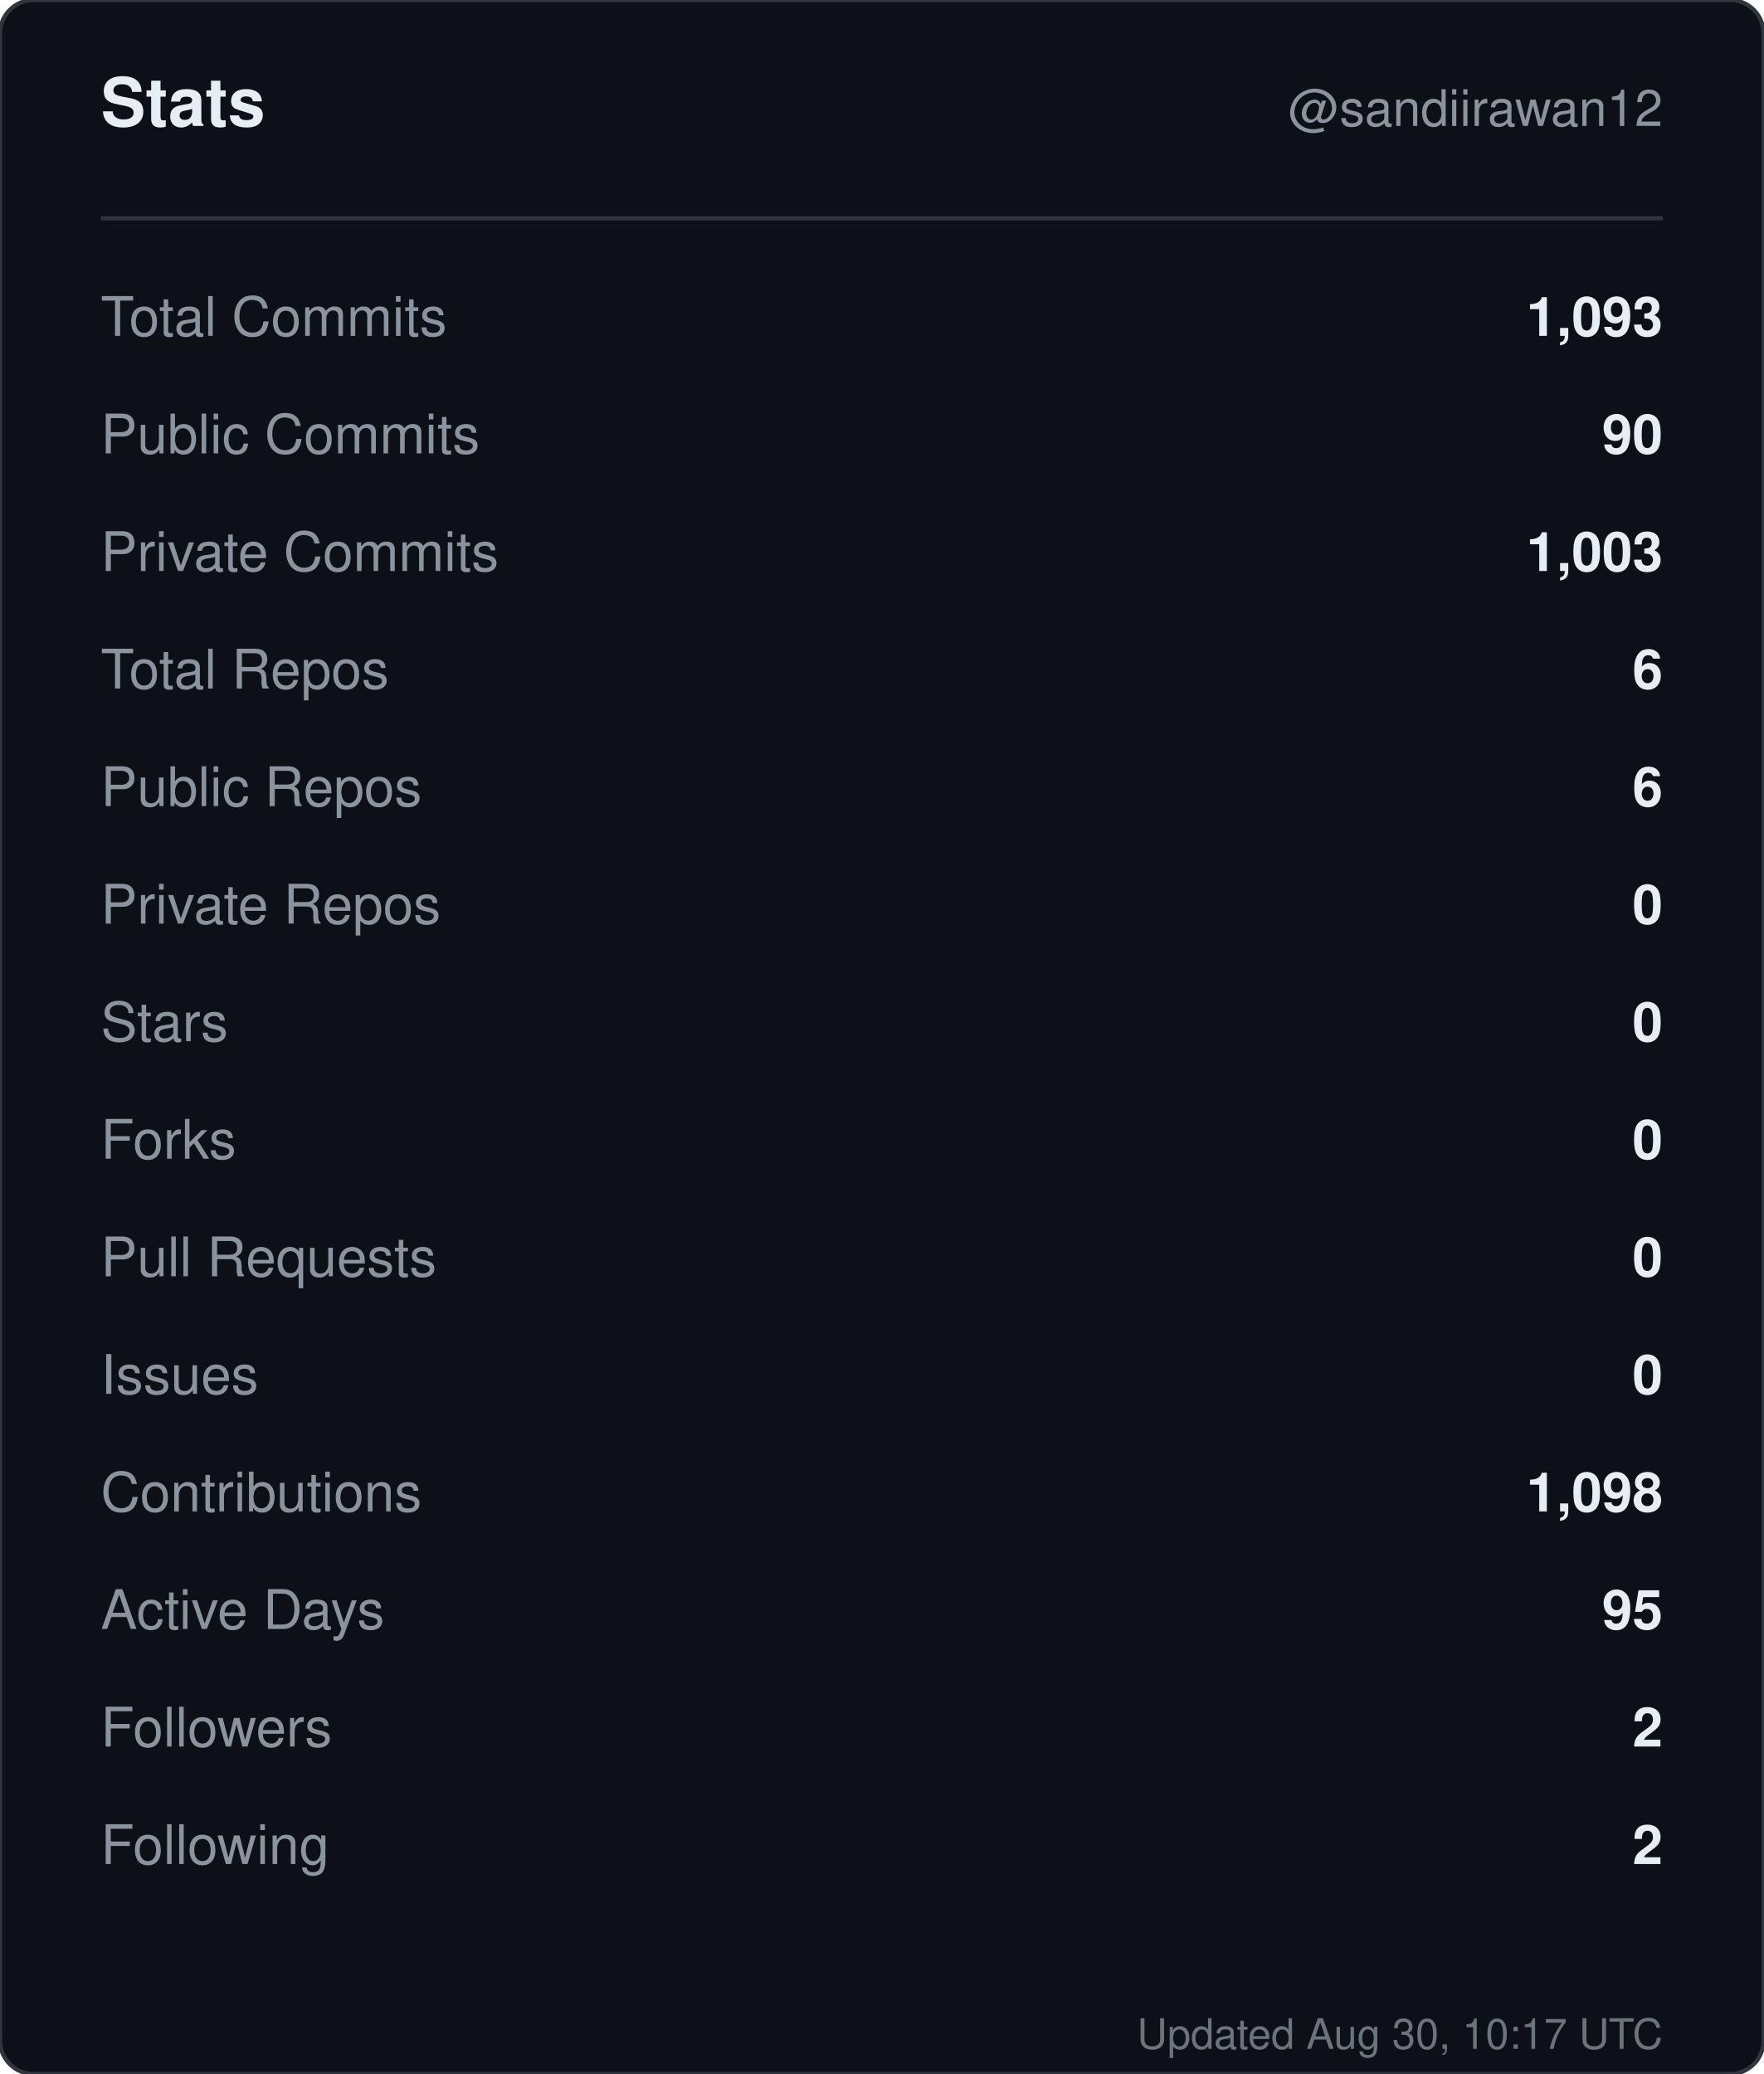
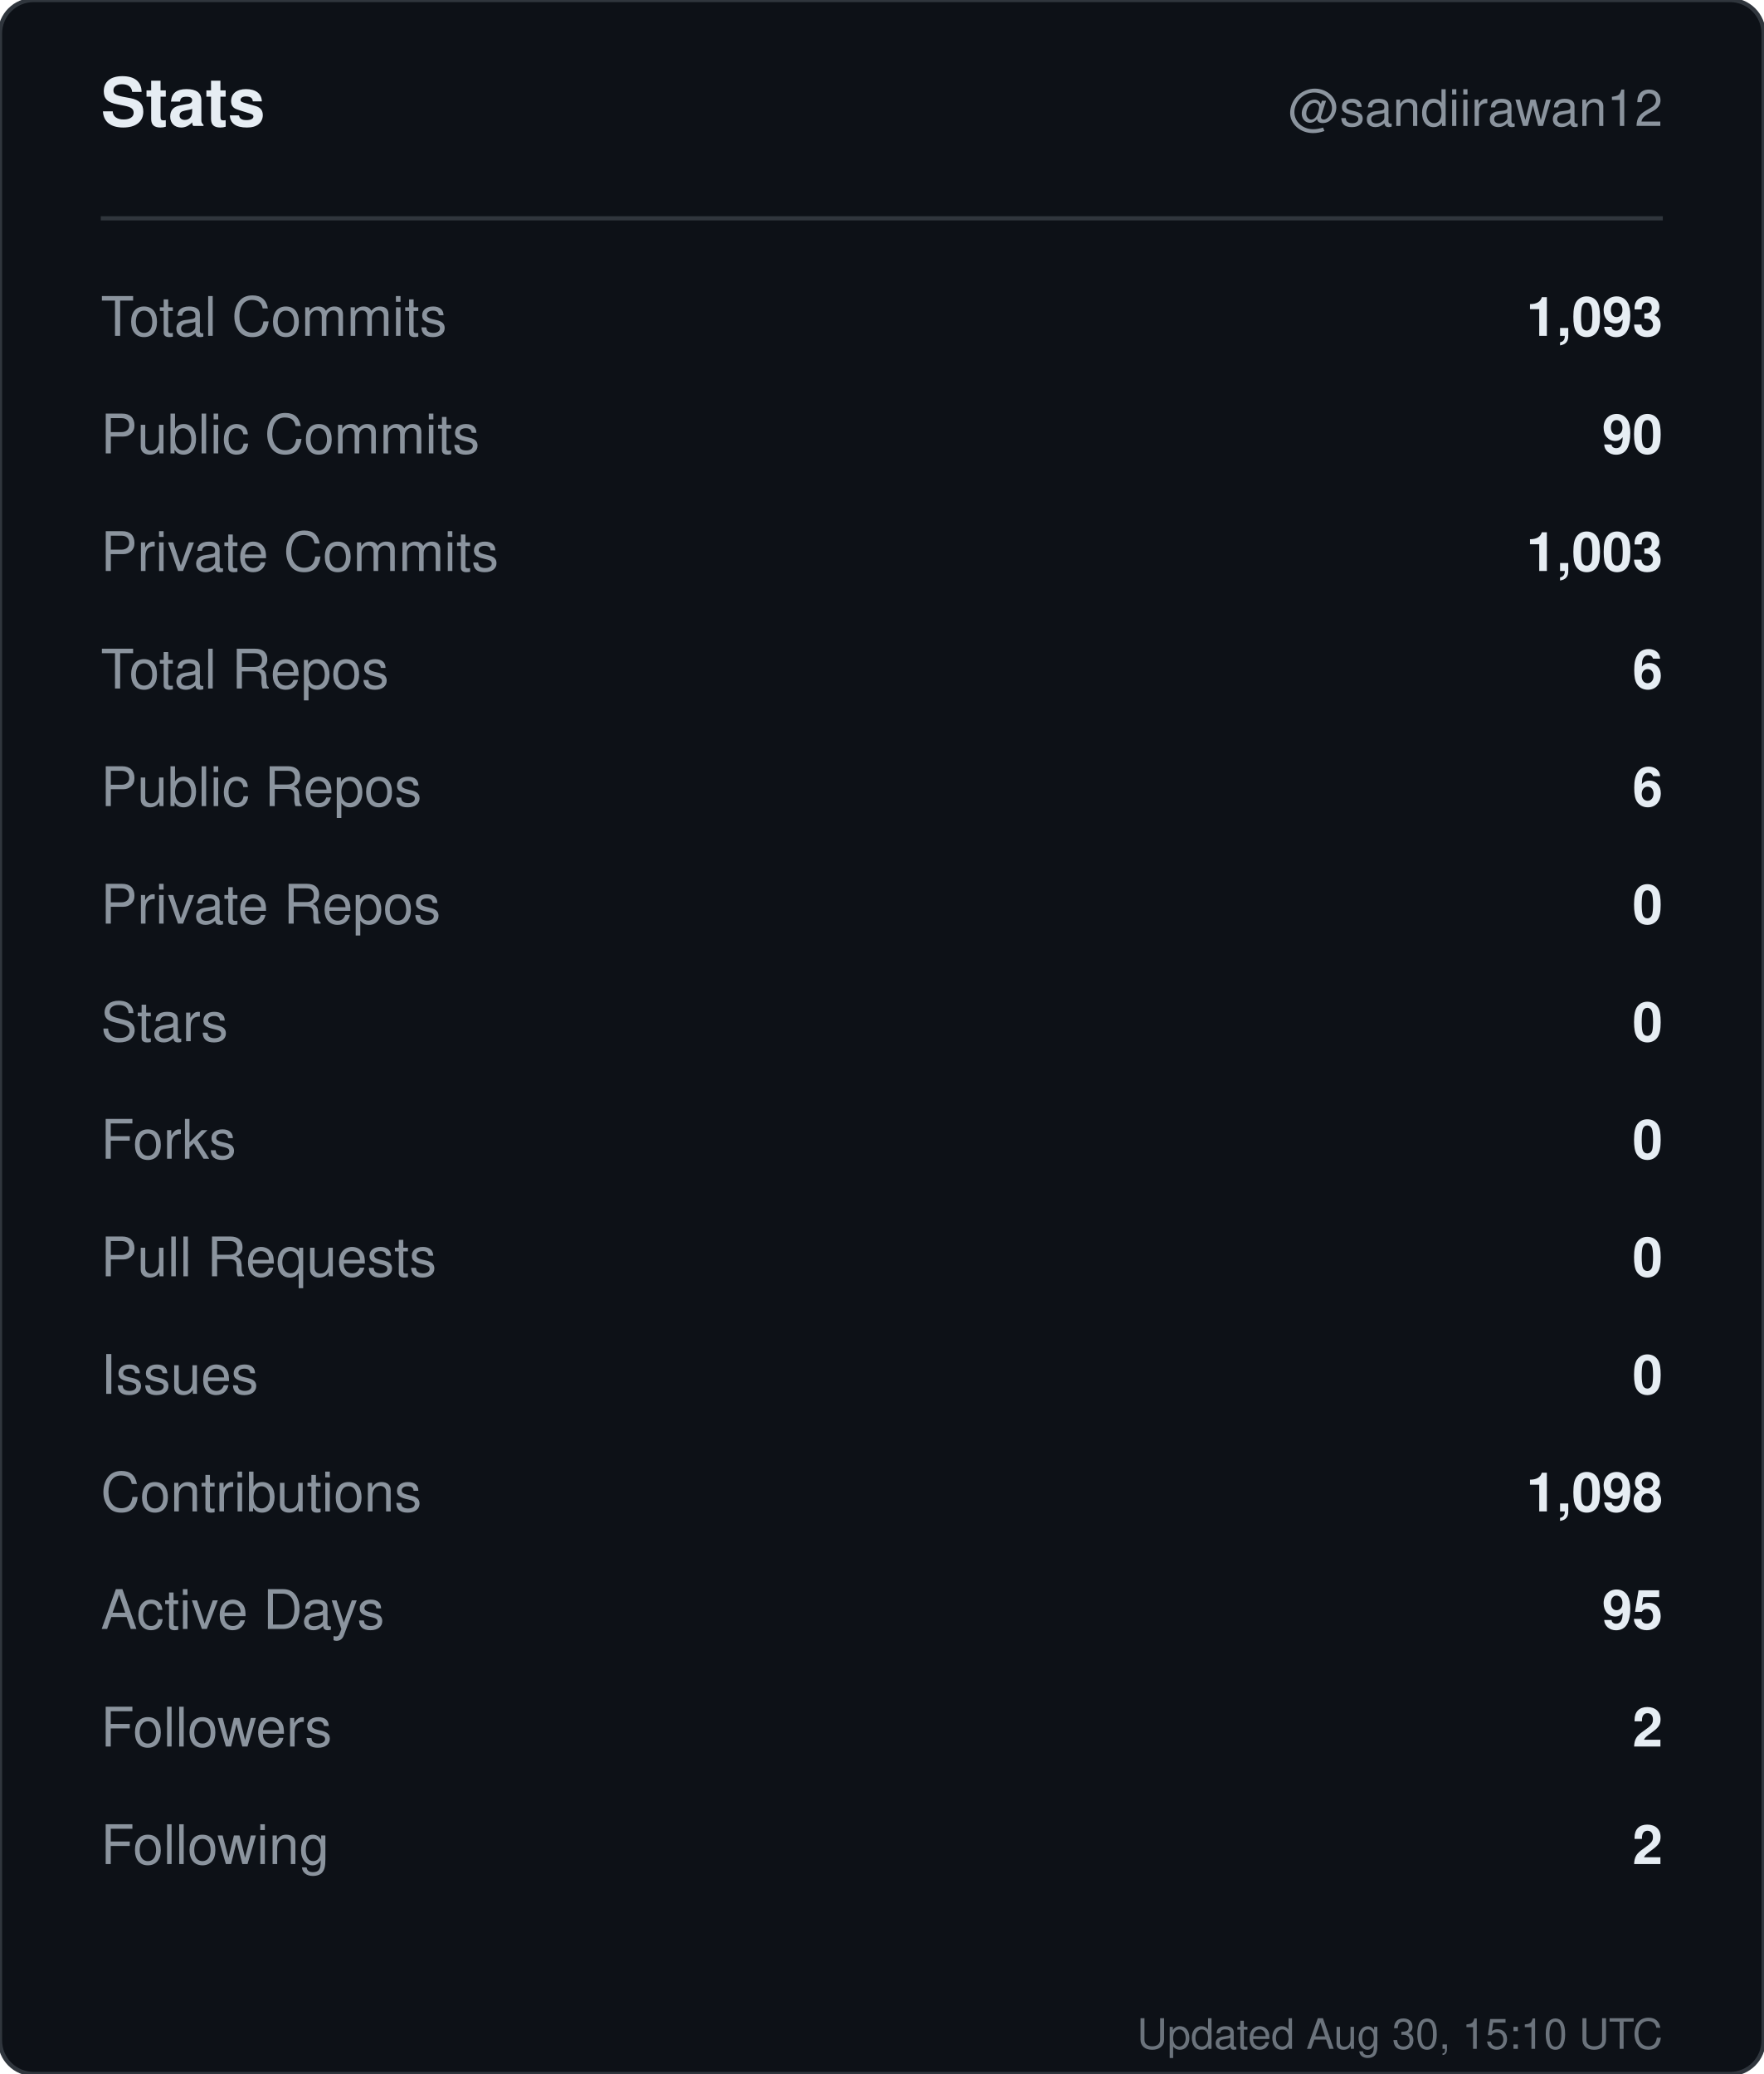
<svg xmlns="http://www.w3.org/2000/svg" width="420" height="494" viewBox="0 0 420 494" role="img" aria-label="Stats for sandiirawan12">
  <rect width="420" height="494" rx="8" fill="#0d1117" stroke="#30363d" />
  <g font-family="-apple-system, BlinkMacSystemFont, Segoe UI, Helvetica, Arial, sans-serif">
    <text x="24" y="30" fill="#e6edf3" font-size="16" font-weight="700">Stats</text>
    <text x="396" y="30" fill="#8b949e" font-size="12" text-anchor="end">@sandiirawan12</text>
    <line x1="24" y1="52" x2="396" y2="52" stroke="#30363d" />
    <text x="24" y="80" fill="#8b949e" font-size="13">Total Commits</text>
    <text x="396" y="80" fill="#e6edf3" font-size="13" font-weight="600" text-anchor="end">1,093</text>
    <text x="24" y="108" fill="#8b949e" font-size="13">Public Commits</text>
    <text x="396" y="108" fill="#e6edf3" font-size="13" font-weight="600" text-anchor="end">90</text>
    <text x="24" y="136" fill="#8b949e" font-size="13">Private Commits</text>
    <text x="396" y="136" fill="#e6edf3" font-size="13" font-weight="600" text-anchor="end">1,003</text>
    <text x="24" y="164" fill="#8b949e" font-size="13">Total Repos</text>
    <text x="396" y="164" fill="#e6edf3" font-size="13" font-weight="600" text-anchor="end">6</text>
    <text x="24" y="192" fill="#8b949e" font-size="13">Public Repos</text>
    <text x="396" y="192" fill="#e6edf3" font-size="13" font-weight="600" text-anchor="end">6</text>
    <text x="24" y="220" fill="#8b949e" font-size="13">Private Repos</text>
    <text x="396" y="220" fill="#e6edf3" font-size="13" font-weight="600" text-anchor="end">0</text>
    <text x="24" y="248" fill="#8b949e" font-size="13">Stars</text>
    <text x="396" y="248" fill="#e6edf3" font-size="13" font-weight="600" text-anchor="end">0</text>
    <text x="24" y="276" fill="#8b949e" font-size="13">Forks</text>
    <text x="396" y="276" fill="#e6edf3" font-size="13" font-weight="600" text-anchor="end">0</text>
    <text x="24" y="304" fill="#8b949e" font-size="13">Pull Requests</text>
    <text x="396" y="304" fill="#e6edf3" font-size="13" font-weight="600" text-anchor="end">0</text>
    <text x="24" y="332" fill="#8b949e" font-size="13">Issues</text>
    <text x="396" y="332" fill="#e6edf3" font-size="13" font-weight="600" text-anchor="end">0</text>
    <text x="24" y="360" fill="#8b949e" font-size="13">Contributions</text>
    <text x="396" y="360" fill="#e6edf3" font-size="13" font-weight="600" text-anchor="end">1,098</text>
    <text x="24" y="388" fill="#8b949e" font-size="13">Active Days</text>
    <text x="396" y="388" fill="#e6edf3" font-size="13" font-weight="600" text-anchor="end">95</text>
    <text x="24" y="416" fill="#8b949e" font-size="13">Followers</text>
    <text x="396" y="416" fill="#e6edf3" font-size="13" font-weight="600" text-anchor="end">2</text>
    <text x="24" y="444" fill="#8b949e" font-size="13">Following</text>
    <text x="396" y="444" fill="#e6edf3" font-size="13" font-weight="600" text-anchor="end">2</text>
-     <text x="396" y="488" fill="#8b949e" font-size="10" text-anchor="end" opacity="0.75">Updated Aug 30, 10:17 UTC</text>
+     <text x="396" y="488" fill="#8b949e" font-size="10" text-anchor="end" opacity="0.75">Updated Aug 30, 15:10 UTC</text>
  </g>
</svg>
